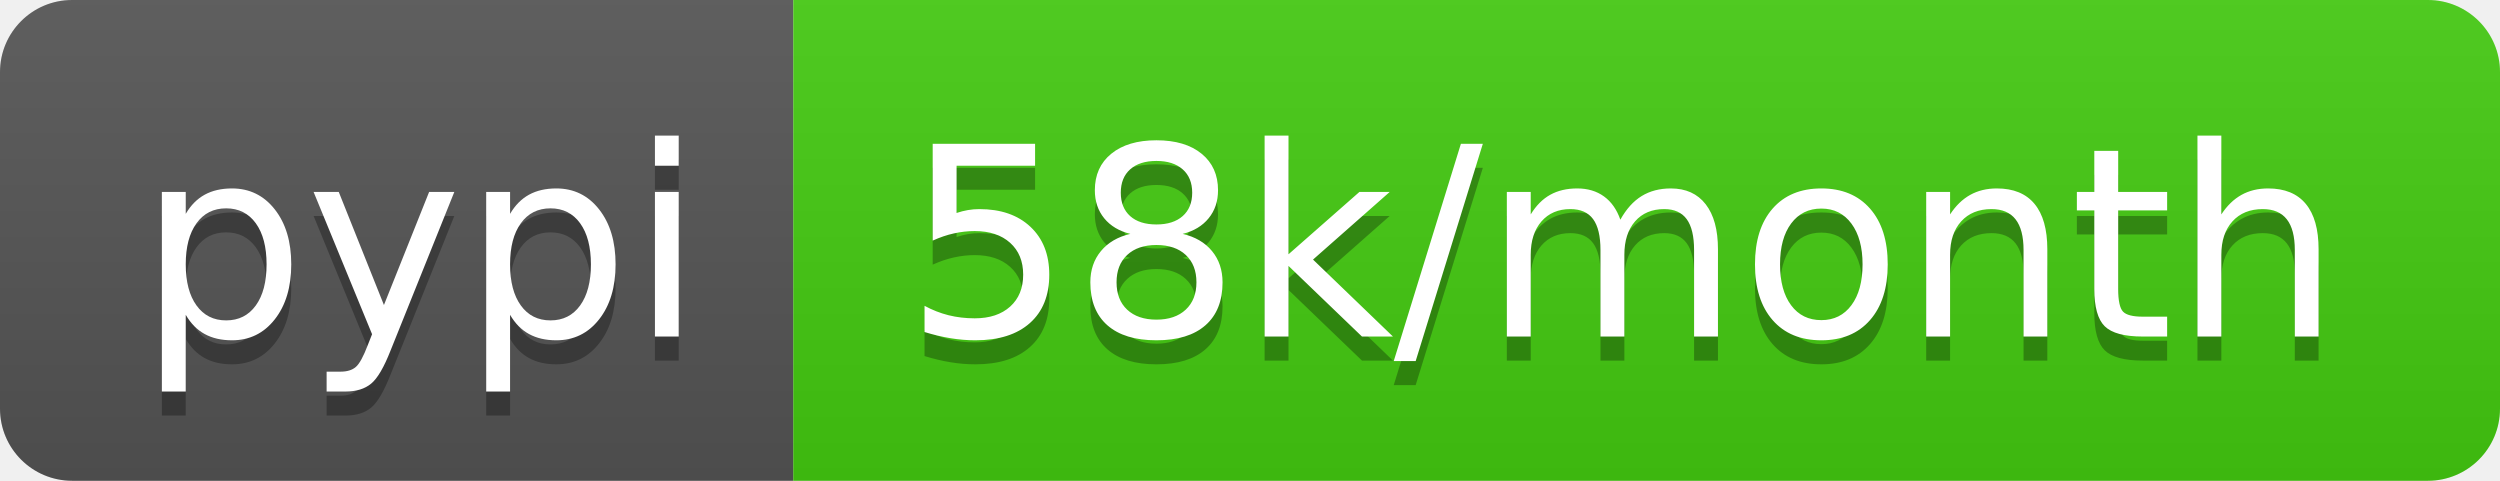
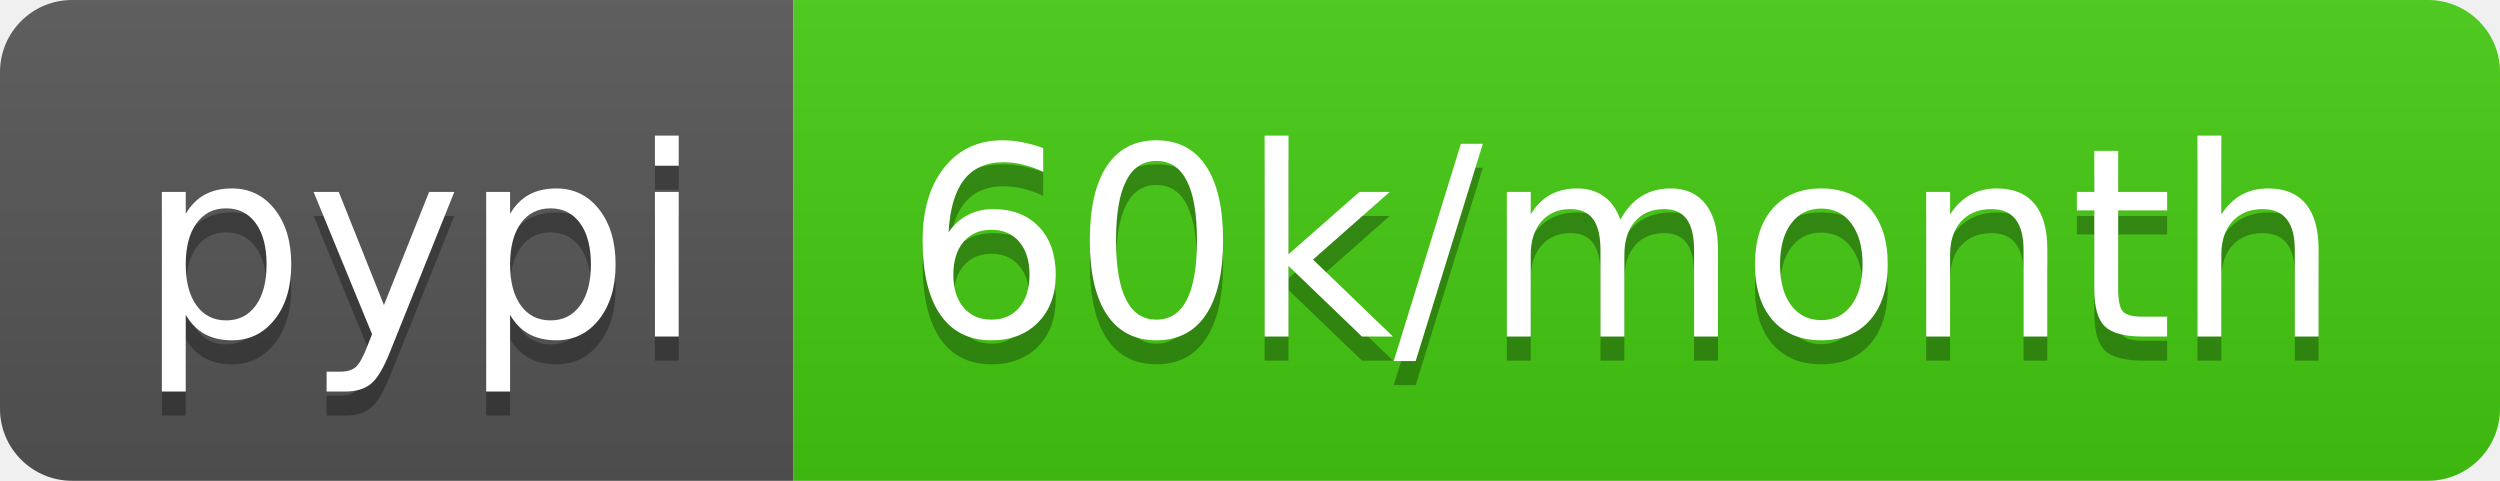
- <svg xmlns="http://www.w3.org/2000/svg" width="104" height="20" role="img" aria-label="pypi: 58k/month">
+ <svg xmlns="http://www.w3.org/2000/svg" width="104" height="20" role="img" aria-label="pypi: 60k/month">
  <linearGradient id="s" x2="0" y2="100%">
    <stop offset="0" stop-color="#bbb" stop-opacity=".1" />
    <stop offset="1" stop-opacity=".1" />
  </linearGradient>
  <clipPath id="r">
    <rect width="104" height="20" rx="3" fill="#fff" />
  </clipPath>
  <g clip-path="url(#r)">
    <rect width="33" height="20" fill="#555" />
    <rect x="33" width="71" height="20" fill="#4c1" />
    <rect width="104" height="20" fill="url(#s)" />
  </g>
  <g fill="#fff" text-anchor="middle" font-family="Verdana,Geneva,DejaVu Sans,sans-serif" text-rendering="geometricPrecision" font-size="110">
    <text aria-hidden="true" x="175" y="150" fill="#010101" fill-opacity=".3" transform="scale(.1)" textLength="230">pypi</text>
    <text x="175" y="140" transform="scale(.1)" fill="#fff" textLength="230">pypi</text>
-     <text aria-hidden="true" x="675" y="150" fill="#010101" fill-opacity=".3" transform="scale(.1)" textLength="610">58k/month</text>
-     <text x="675" y="140" transform="scale(.1)" fill="#fff" textLength="610">58k/month</text>
+     <text aria-hidden="true" x="675" y="150" fill="#010101" fill-opacity=".3" transform="scale(.1)" textLength="610">60k/month</text>
+     <text x="675" y="140" transform="scale(.1)" fill="#fff" textLength="610">60k/month</text>
  </g>
</svg>
